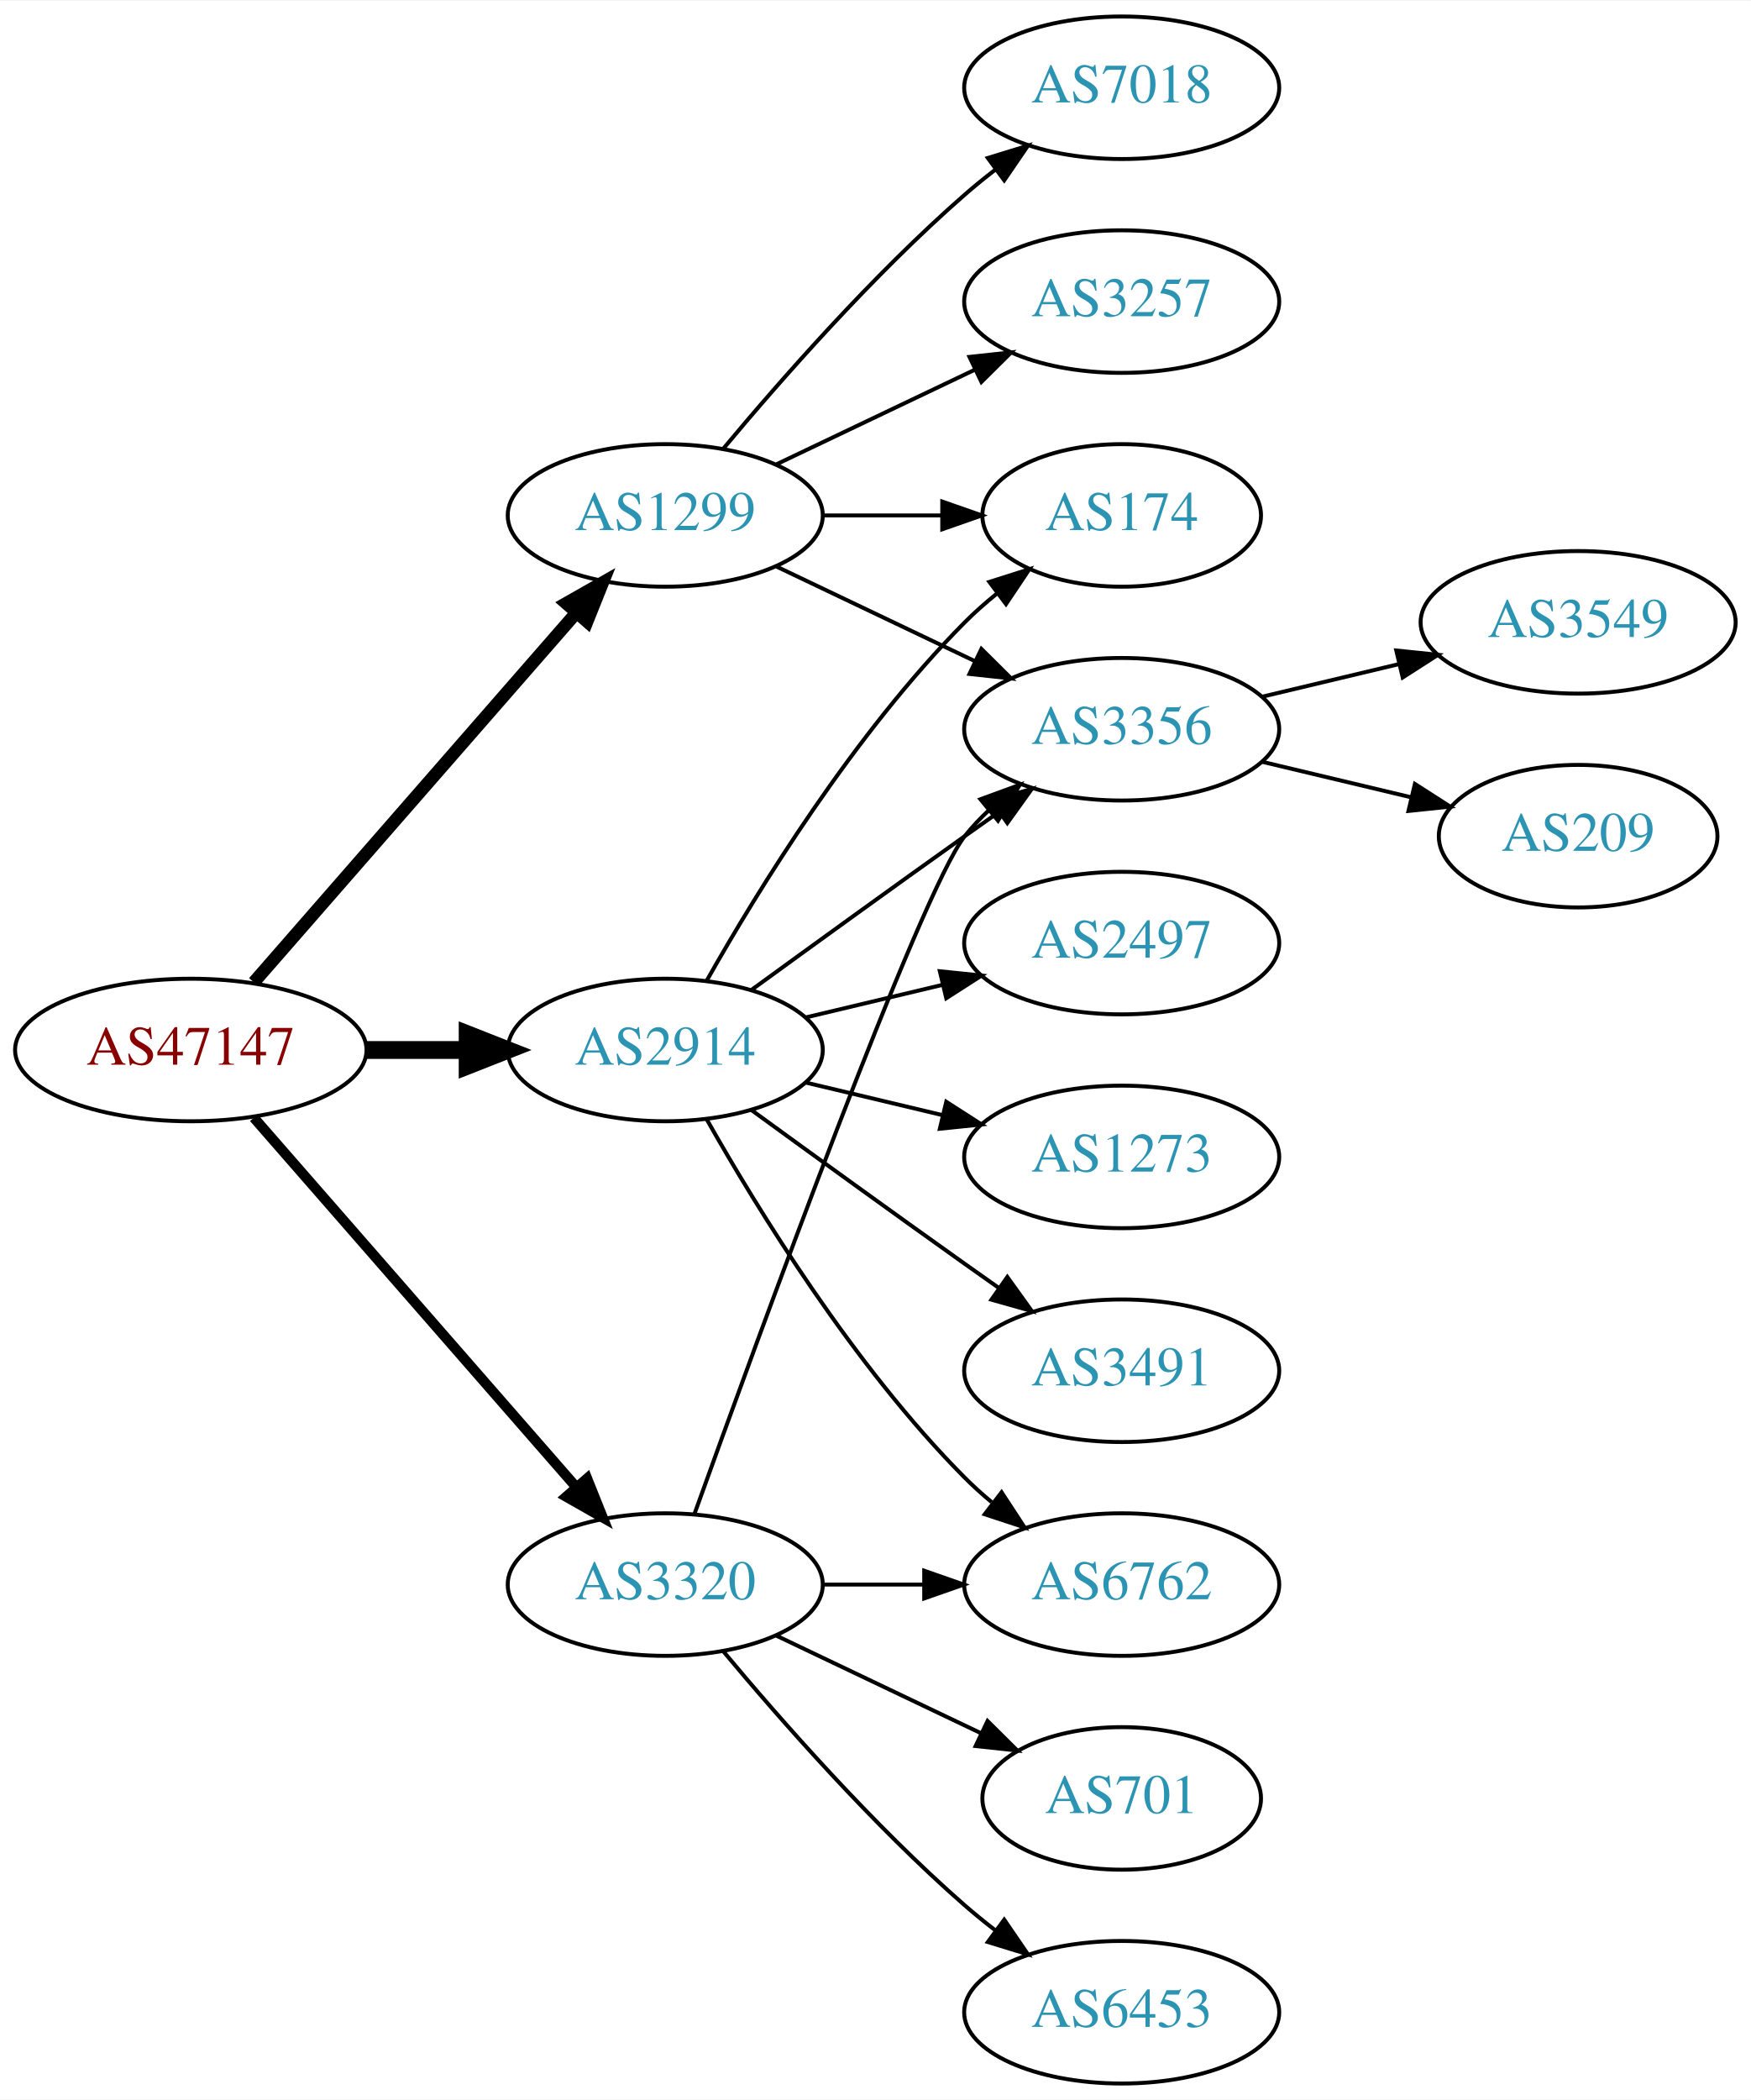
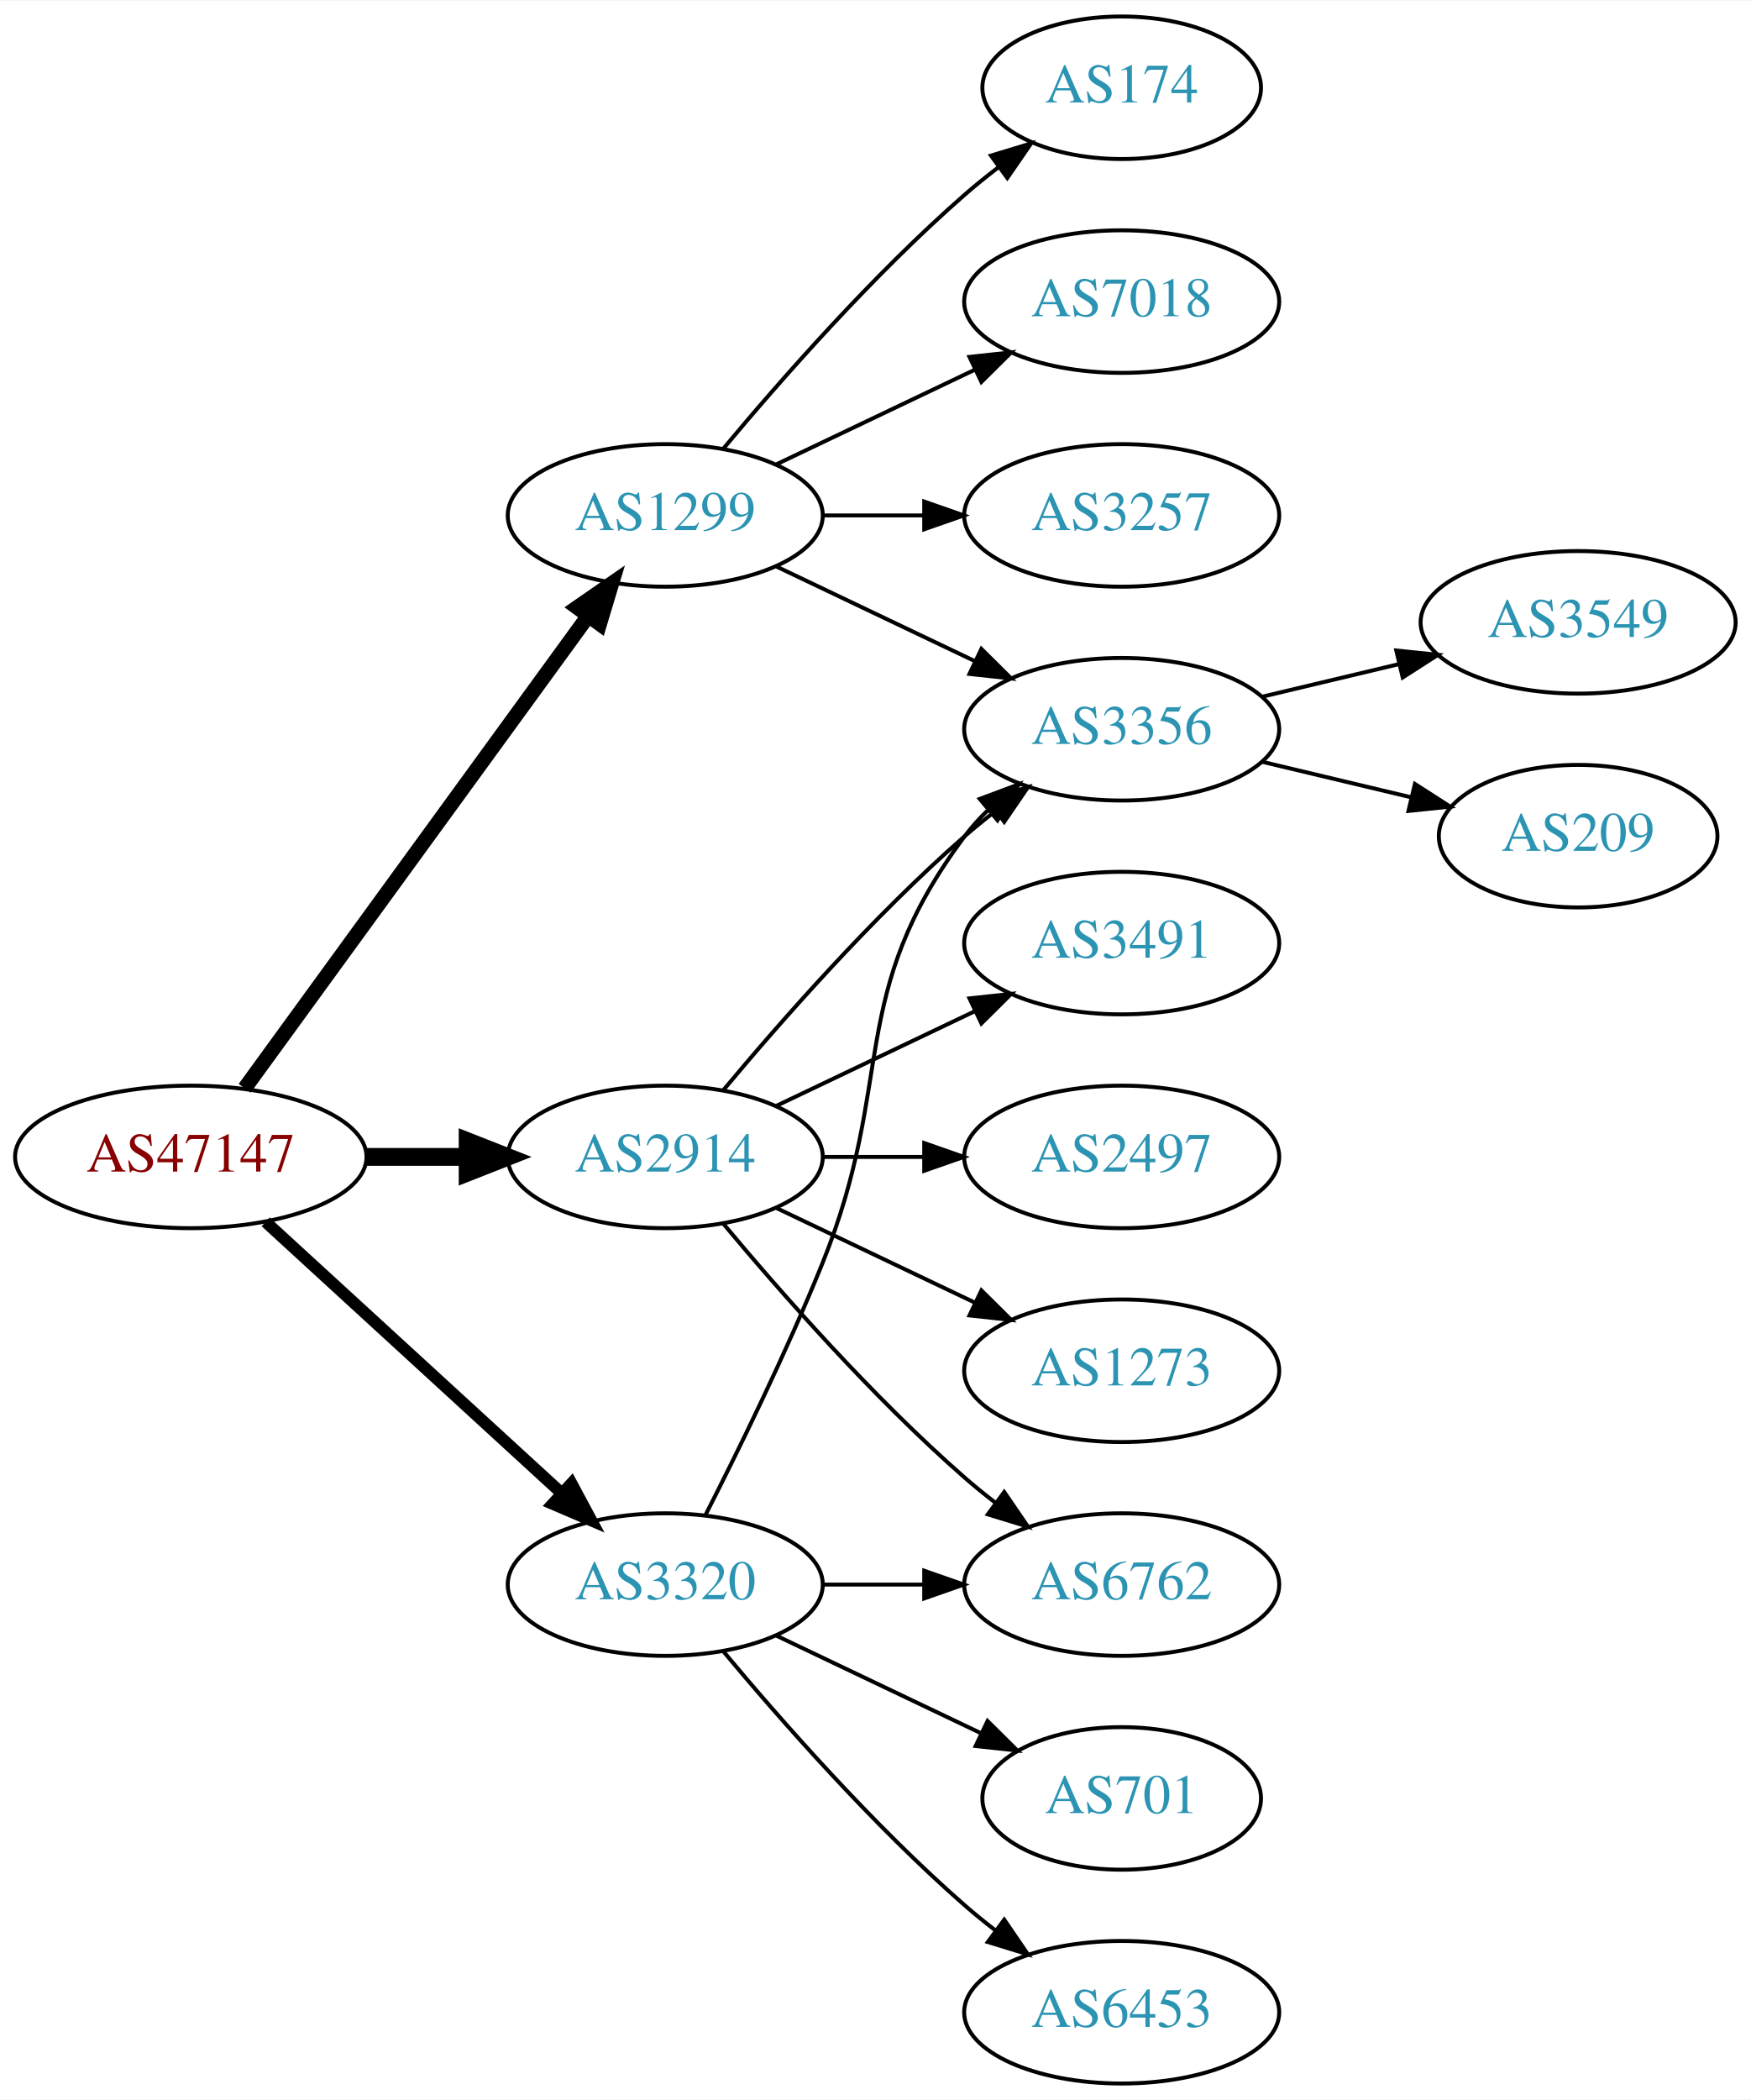
<svg xmlns="http://www.w3.org/2000/svg" xmlns:xlink="http://www.w3.org/1999/xlink" width="442pt" height="530pt" viewBox="0.00 0.00 442.27 530.00">
  <g id="graph0" class="graph" transform="scale(1 1) rotate(0) translate(4 526)">
    <polygon fill="white" stroke="none" points="-4,4 -4,-526 438.271,-526 438.271,4 -4,4" />
    <g id="node1" class="node">
      <g id="a_node1">
        <a xlink:href="/asn/47147" xlink:title="AS47147 ~ ANEXIA Internetdienstleistungs GmbH [AT]">
-           <ellipse fill="#ffffff" stroke="black" cx="44.196" cy="-261" rx="44.393" ry="18" />
-           <text text-anchor="middle" x="44.196" y="-257.3" font-family="Times,serif" font-size="14.00" fill="#880000">AS47147</text>
+           <ellipse fill="#ffffff" stroke="black" cx="44.196" cy="-234" rx="44.393" ry="18" />
+           <text text-anchor="middle" x="44.196" y="-230.3" font-family="Times,serif" font-size="14.00" fill="#880000">AS47147</text>
        </a>
      </g>
    </g>
    <g id="node2" class="node">
      <g id="a_node2">
        <a xlink:href="/asn/1299" xlink:title="AS1299 ~ Telia Carrier [EU]">
          <ellipse fill="#ffffff" stroke="black" cx="164.039" cy="-396" rx="39.794" ry="18" />
          <text text-anchor="middle" x="164.039" y="-392.3" font-family="Times,serif" font-size="14.00" fill="#2c94b3">AS1299</text>
        </a>
      </g>
    </g>
    <g id="edge1" class="edge">
-       <path fill="none" stroke="black" stroke-width="3.214" d="M60.121,-278.098C80.663,-301.631 117.782,-344.155 141.379,-371.187" />
-       <polygon fill="black" stroke="black" stroke-width="3.214" points="139.022,-373.809 148.235,-379.041 144.296,-369.206 139.022,-373.809" />
+       <path fill="none" stroke="black" stroke-width="3.75" d="M57.807,-251.337C78.628,-279.96 120.29,-337.233 144.479,-370.486" />
+       <polygon fill="black" stroke="black" stroke-width="3.75" points="141.805,-372.76 150.518,-378.788 147.466,-368.642 141.805,-372.76" />
    </g>
    <g id="node3" class="node">
      <g id="a_node3">
        <a xlink:href="/asn/2914" xlink:title="AS2914 ~ NTT America, Inc. [US]">
-           <ellipse fill="#ffffff" stroke="black" cx="164.039" cy="-261" rx="39.794" ry="18" />
-           <text text-anchor="middle" x="164.039" y="-257.3" font-family="Times,serif" font-size="14.00" fill="#2c94b3">AS2914</text>
+           <ellipse fill="#ffffff" stroke="black" cx="164.039" cy="-234" rx="39.794" ry="18" />
+           <text text-anchor="middle" x="164.039" y="-230.3" font-family="Times,serif" font-size="14.00" fill="#2c94b3">AS2914</text>
        </a>
      </g>
    </g>
    <g id="edge2" class="edge">
-       <path fill="none" stroke="black" stroke-width="4.5" d="M88.407,-261C96.72,-261 105.482,-261 113.965,-261" />
-       <polygon fill="black" stroke="black" stroke-width="4.5" points="114.123,-264.938 124.123,-261 114.123,-257.063 114.123,-264.938" />
+       <path fill="none" stroke="black" stroke-width="4.5" d="M88.407,-234C96.72,-234 105.482,-234 113.965,-234" />
+       <polygon fill="black" stroke="black" stroke-width="4.5" points="114.123,-237.938 124.123,-234 114.123,-230.063 114.123,-237.938" />
    </g>
    <g id="node4" class="node">
      <g id="a_node4">
        <a xlink:href="/asn/3320" xlink:title="AS3320 ~ DTAG [DE]">
          <ellipse fill="#ffffff" stroke="black" cx="164.039" cy="-126" rx="39.794" ry="18" />
          <text text-anchor="middle" x="164.039" y="-122.3" font-family="Times,serif" font-size="14.00" fill="#2c94b3">AS3320</text>
        </a>
      </g>
    </g>
    <g id="edge3" class="edge">
-       <path fill="none" stroke="black" stroke-width="2.571" d="M60.121,-243.902C80.663,-220.369 117.782,-177.845 141.379,-150.813" />
-       <polygon fill="black" stroke="black" stroke-width="2.571" points="144.296,-152.794 148.235,-142.959 139.022,-148.191 144.296,-152.794" />
+       <path fill="none" stroke="black" stroke-width="3" d="M63.094,-217.597C83.022,-199.333 115.38,-169.678 137.857,-149.079" />
+       <polygon fill="black" stroke="black" stroke-width="3" points="140.351,-151.54 145.359,-142.203 135.622,-146.38 140.351,-151.54" />
    </g>
    <g id="node5" class="node">
      <g id="a_node5">
+         <a xlink:href="/asn/174" xlink:title="AS174 ~ Cogent Communications [US]">
+           <ellipse fill="#ffffff" stroke="black" cx="279.332" cy="-504" rx="35.194" ry="18" />
+           <text text-anchor="middle" x="279.332" y="-500.3" font-family="Times,serif" font-size="14.00" fill="#2c94b3">AS174</text>
+         </a>
+       </g>
+     </g>
+     <g id="edge4" class="edge">
+       <path fill="none" stroke="black" d="M178.669,-412.817C192.951,-429.929 216.498,-456.745 239.685,-477 242.355,-479.332 245.228,-481.648 248.158,-483.886" />
+       <polygon fill="black" stroke="black" points="246.309,-486.87 256.449,-489.939 250.436,-481.216 246.309,-486.87" />
+     </g>
+     <g id="node6" class="node">
+       <g id="a_node6">
+         <a xlink:href="/asn/7018" xlink:title="AS7018 ~ AT&amp;T Services, Inc. [US]">
+           <ellipse fill="#ffffff" stroke="black" cx="279.332" cy="-450" rx="39.794" ry="18" />
+           <text text-anchor="middle" x="279.332" y="-446.3" font-family="Times,serif" font-size="14.00" fill="#2c94b3">AS7018</text>
+         </a>
+       </g>
+     </g>
+     <g id="edge5" class="edge">
+       <path fill="none" stroke="black" d="M192.175,-408.934C207.169,-416.081 225.99,-425.052 242.213,-432.785" />
+       <polygon fill="black" stroke="black" points="240.884,-436.028 251.417,-437.171 243.895,-429.709 240.884,-436.028" />
+     </g>
+     <g id="node7" class="node">
+       <g id="a_node7">
        <a xlink:href="/asn/3356" xlink:title="AS3356 ~ Level 3 Parent, LLC [US]">
          <ellipse fill="#ffffff" stroke="black" cx="279.332" cy="-342" rx="39.794" ry="18" />
          <text text-anchor="middle" x="279.332" y="-338.3" font-family="Times,serif" font-size="14.00" fill="#2c94b3">AS3356</text>
        </a>
      </g>
    </g>
-     <g id="edge4" class="edge">
+     <g id="edge6" class="edge">
      <path fill="none" stroke="black" d="M192.175,-383.066C207.169,-375.919 225.99,-366.948 242.213,-359.215" />
      <polygon fill="black" stroke="black" points="243.895,-362.291 251.417,-354.829 240.884,-355.972 243.895,-362.291" />
-     </g>
-     <g id="node6" class="node">
-       <g id="a_node6">
-         <a xlink:href="/asn/7018" xlink:title="AS7018 ~ AT&amp;T Services, Inc. [US]">
-           <ellipse fill="#ffffff" stroke="black" cx="279.332" cy="-504" rx="39.794" ry="18" />
-           <text text-anchor="middle" x="279.332" y="-500.3" font-family="Times,serif" font-size="14.00" fill="#2c94b3">AS7018</text>
-         </a>
-       </g>
-     </g>
-     <g id="edge5" class="edge">
-       <path fill="none" stroke="black" d="M178.669,-412.817C192.951,-429.929 216.498,-456.745 239.685,-477 242.151,-479.154 244.789,-481.294 247.487,-483.372" />
-       <polygon fill="black" stroke="black" points="245.512,-486.264 255.641,-489.37 249.66,-480.625 245.512,-486.264" />
-     </g>
-     <g id="node7" class="node">
-       <g id="a_node7">
-         <a xlink:href="/asn/174" xlink:title="AS174 ~ Cogent Communications [US]">
-           <ellipse fill="#ffffff" stroke="black" cx="279.332" cy="-396" rx="35.194" ry="18" />
-           <text text-anchor="middle" x="279.332" y="-392.3" font-family="Times,serif" font-size="14.00" fill="#2c94b3">AS174</text>
-         </a>
-       </g>
-     </g>
-     <g id="edge6" class="edge">
-       <path fill="none" stroke="black" d="M203.711,-396C213.416,-396 223.907,-396 233.87,-396" />
-       <polygon fill="black" stroke="black" points="234.006,-399.5 244.006,-396 234.006,-392.5 234.006,-399.5" />
    </g>
    <g id="node8" class="node">
      <g id="a_node8">
        <a xlink:href="/asn/3257" xlink:title="AS3257 ~ GTT [DE]">
-           <ellipse fill="#ffffff" stroke="black" cx="279.332" cy="-450" rx="39.794" ry="18" />
-           <text text-anchor="middle" x="279.332" y="-446.3" font-family="Times,serif" font-size="14.00" fill="#2c94b3">AS3257</text>
+           <ellipse fill="#ffffff" stroke="black" cx="279.332" cy="-396" rx="39.794" ry="18" />
+           <text text-anchor="middle" x="279.332" y="-392.3" font-family="Times,serif" font-size="14.00" fill="#2c94b3">AS3257</text>
        </a>
      </g>
    </g>
    <g id="edge7" class="edge">
-       <path fill="none" stroke="black" d="M192.175,-408.934C207.169,-416.081 225.99,-425.052 242.213,-432.785" />
-       <polygon fill="black" stroke="black" points="240.884,-436.028 251.417,-437.171 243.895,-429.709 240.884,-436.028" />
-     </g>
-     <g id="edge15" class="edge">
-       <path fill="none" stroke="black" d="M185.887,-276.222C200.821,-287.091 221.435,-302.025 239.685,-315 242.506,-317.005 245.449,-319.085 248.397,-321.159" />
-       <polygon fill="black" stroke="black" points="246.424,-324.05 256.621,-326.926 250.443,-318.319 246.424,-324.05" />
-     </g>
-     <g id="edge14" class="edge">
-       <path fill="none" stroke="black" d="M174.498,-278.49C187.28,-301.096 211.712,-340.886 239.685,-369 242.185,-371.513 244.946,-373.949 247.807,-376.261" />
-       <polygon fill="black" stroke="black" points="245.905,-379.21 256.004,-382.413 250.108,-373.611 245.905,-379.21" />
+       <path fill="none" stroke="black" d="M203.711,-396C211.914,-396 220.678,-396 229.21,-396" />
+       <polygon fill="black" stroke="black" points="229.449,-399.5 239.449,-396 229.449,-392.5 229.449,-399.5" />
+     </g>
+     <g id="edge10" class="edge">
+       <path fill="none" stroke="black" d="M178.669,-250.817C192.951,-267.929 216.498,-294.745 239.685,-315 242.151,-317.154 244.789,-319.294 247.487,-321.372" />
+       <polygon fill="black" stroke="black" points="245.512,-324.264 255.641,-327.37 249.66,-318.625 245.512,-324.264" />
    </g>
    <g id="node11" class="node">
      <g id="a_node11">
-         <a xlink:href="/asn/2497" xlink:title="AS2497 ~ Internet Initiative Japan Inc. [JP]">
+         <a xlink:href="/asn/3491" xlink:title="AS3491 ~ PCCW Global, Inc. [US]">
          <ellipse fill="#ffffff" stroke="black" cx="279.332" cy="-288" rx="39.794" ry="18" />
-           <text text-anchor="middle" x="279.332" y="-284.3" font-family="Times,serif" font-size="14.00" fill="#2c94b3">AS2497</text>
-         </a>
-       </g>
-     </g>
-     <g id="edge10" class="edge">
-       <path fill="none" stroke="black" d="M199.646,-269.248C210.517,-271.838 222.671,-274.735 234.114,-277.462" />
-       <polygon fill="black" stroke="black" points="233.397,-280.889 243.936,-279.803 235.02,-274.08 233.397,-280.889" />
+           <text text-anchor="middle" x="279.332" y="-284.3" font-family="Times,serif" font-size="14.00" fill="#2c94b3">AS3491</text>
+         </a>
+       </g>
+     </g>
+     <g id="edge11" class="edge">
+       <path fill="none" stroke="black" d="M192.175,-246.934C207.169,-254.081 225.99,-263.052 242.213,-270.785" />
+       <polygon fill="black" stroke="black" points="240.884,-274.028 251.417,-275.171 243.895,-267.709 240.884,-274.028" />
    </g>
    <g id="node12" class="node">
      <g id="a_node12">
+         <a xlink:href="/asn/2497" xlink:title="AS2497 ~ Internet Initiative Japan Inc. [JP]">
+           <ellipse fill="#ffffff" stroke="black" cx="279.332" cy="-234" rx="39.794" ry="18" />
+           <text text-anchor="middle" x="279.332" y="-230.3" font-family="Times,serif" font-size="14.00" fill="#2c94b3">AS2497</text>
+         </a>
+       </g>
+     </g>
+     <g id="edge12" class="edge">
+       <path fill="none" stroke="black" d="M203.711,-234C211.914,-234 220.678,-234 229.21,-234" />
+       <polygon fill="black" stroke="black" points="229.449,-237.5 239.449,-234 229.449,-230.5 229.449,-237.5" />
+     </g>
+     <g id="node13" class="node">
+       <g id="a_node13">
        <a xlink:href="/asn/6762" xlink:title="AS6762 ~ TELECOM ITALIA SPARKLE S.p.A. [IT]">
          <ellipse fill="#ffffff" stroke="black" cx="279.332" cy="-126" rx="39.794" ry="18" />
          <text text-anchor="middle" x="279.332" y="-122.3" font-family="Times,serif" font-size="14.00" fill="#2c94b3">AS6762</text>
        </a>
      </g>
    </g>
-     <g id="edge11" class="edge">
-       <path fill="none" stroke="black" d="M174.498,-243.51C187.28,-220.904 211.712,-181.114 239.685,-153 241.796,-150.879 244.092,-148.812 246.477,-146.829" />
-       <polygon fill="black" stroke="black" points="248.993,-149.31 254.793,-140.444 244.73,-143.758 248.993,-149.31" />
-     </g>
-     <g id="node13" class="node">
-       <g id="a_node13">
-         <a xlink:href="/asn/1273" xlink:title="AS1273 ~ Vodafone Group PLC [EU]">
-           <ellipse fill="#ffffff" stroke="black" cx="279.332" cy="-234" rx="39.794" ry="18" />
-           <text text-anchor="middle" x="279.332" y="-230.3" font-family="Times,serif" font-size="14.00" fill="#2c94b3">AS1273</text>
-         </a>
-       </g>
-     </g>
-     <g id="edge12" class="edge">
-       <path fill="none" stroke="black" d="M199.646,-252.752C210.517,-250.162 222.671,-247.265 234.114,-244.538" />
-       <polygon fill="black" stroke="black" points="235.02,-247.92 243.936,-242.197 233.397,-241.111 235.02,-247.92" />
+     <g id="edge13" class="edge">
+       <path fill="none" stroke="black" d="M178.669,-217.183C192.951,-200.071 216.498,-173.255 239.685,-153 242.151,-150.846 244.789,-148.706 247.487,-146.628" />
+       <polygon fill="black" stroke="black" points="249.66,-149.375 255.641,-140.63 245.512,-143.736 249.66,-149.375" />
    </g>
    <g id="node14" class="node">
      <g id="a_node14">
-         <a xlink:href="/asn/3491" xlink:title="AS3491 ~ PCCW Global, Inc. [US]">
+         <a xlink:href="/asn/1273" xlink:title="AS1273 ~ Vodafone Group PLC [EU]">
          <ellipse fill="#ffffff" stroke="black" cx="279.332" cy="-180" rx="39.794" ry="18" />
-           <text text-anchor="middle" x="279.332" y="-176.3" font-family="Times,serif" font-size="14.00" fill="#2c94b3">AS3491</text>
-         </a>
-       </g>
-     </g>
-     <g id="edge13" class="edge">
-       <path fill="none" stroke="black" d="M185.887,-245.778C200.821,-234.909 221.435,-219.975 239.685,-207 242.506,-204.995 245.449,-202.915 248.397,-200.841" />
-       <polygon fill="black" stroke="black" points="250.443,-203.681 256.621,-195.074 246.424,-197.95 250.443,-203.681" />
+           <text text-anchor="middle" x="279.332" y="-176.3" font-family="Times,serif" font-size="14.00" fill="#2c94b3">AS1273</text>
+         </a>
+       </g>
+     </g>
+     <g id="edge14" class="edge">
+       <path fill="none" stroke="black" d="M192.175,-221.066C207.169,-213.919 225.99,-204.948 242.213,-197.215" />
+       <polygon fill="black" stroke="black" points="243.895,-200.291 251.417,-192.829 240.884,-193.972 243.895,-200.291" />
    </g>
    <g id="edge17" class="edge">
-       <path fill="none" stroke="black" d="M171.412,-143.825C187.353,-188.151 228.478,-300.812 239.685,-315 241.493,-317.288 243.545,-319.462 245.74,-321.51" />
-       <polygon fill="black" stroke="black" points="243.651,-324.323 253.6,-327.966 248.094,-318.914 243.651,-324.323" />
+       <path fill="none" stroke="black" d="M174.119,-143.417C182.388,-159.634 194.65,-184.603 203.685,-207 222.615,-253.922 209.414,-274.458 239.685,-315 241.43,-317.336 243.437,-319.545 245.6,-321.617" />
+       <polygon fill="black" stroke="black" points="243.478,-324.405 253.401,-328.118 247.96,-319.027 243.478,-324.405" />
    </g>
    <g id="edge16" class="edge">
      <path fill="none" stroke="black" d="M203.711,-126C211.914,-126 220.678,-126 229.21,-126" />
      <polygon fill="black" stroke="black" points="229.449,-129.5 239.449,-126 229.449,-122.5 229.449,-129.5" />
    </g>
    <g id="node15" class="node">
      <g id="a_node15">
        <a xlink:href="/asn/701" xlink:title="AS701 ~ UUNET [US]">
          <ellipse fill="#ffffff" stroke="black" cx="279.332" cy="-72" rx="35.194" ry="18" />
          <text text-anchor="middle" x="279.332" y="-68.3" font-family="Times,serif" font-size="14.00" fill="#2c94b3">AS701</text>
        </a>
      </g>
    </g>
-     <g id="edge18" class="edge">
+     <g id="edge15" class="edge">
      <path fill="none" stroke="black" d="M192.175,-113.066C207.607,-105.71 227.092,-96.423 243.628,-88.541" />
      <polygon fill="black" stroke="black" points="245.448,-91.551 252.969,-84.089 242.436,-85.232 245.448,-91.551" />
    </g>
    <g id="node16" class="node">
      <g id="a_node16">
        <a xlink:href="/asn/6453" xlink:title="AS6453 ~ TATA COMMUNICATIONS (AMERICA) INC [US]">
          <ellipse fill="#ffffff" stroke="black" cx="279.332" cy="-18" rx="39.794" ry="18" />
          <text text-anchor="middle" x="279.332" y="-14.3" font-family="Times,serif" font-size="14.00" fill="#2c94b3">AS6453</text>
        </a>
      </g>
    </g>
-     <g id="edge19" class="edge">
+     <g id="edge18" class="edge">
      <path fill="none" stroke="black" d="M178.669,-109.183C192.951,-92.071 216.498,-65.255 239.685,-45 242.151,-42.846 244.789,-40.706 247.487,-38.628" />
      <polygon fill="black" stroke="black" points="249.66,-41.375 255.641,-32.63 245.512,-35.736 249.66,-41.375" />
    </g>
    <g id="node9" class="node">
      <g id="a_node9">
        <a xlink:href="/asn/3549" xlink:title="AS3549 ~ Level 3 Parent, LLC [US]">
          <ellipse fill="#ffffff" stroke="black" cx="394.625" cy="-369" rx="39.794" ry="18" />
          <text text-anchor="middle" x="394.625" y="-365.3" font-family="Times,serif" font-size="14.00" fill="#2c94b3">AS3549</text>
        </a>
      </g>
    </g>
    <g id="edge8" class="edge">
      <path fill="none" stroke="black" d="M314.939,-350.248C325.81,-352.838 337.964,-355.735 349.407,-358.462" />
      <polygon fill="black" stroke="black" points="348.69,-361.889 359.229,-360.803 350.313,-355.08 348.69,-361.889" />
    </g>
    <g id="node10" class="node">
      <g id="a_node10">
        <a xlink:href="/asn/209" xlink:title="AS209 ~ CenturyLink Communications, LLC [US]">
          <ellipse fill="#ffffff" stroke="black" cx="394.625" cy="-315" rx="35.194" ry="18" />
          <text text-anchor="middle" x="394.625" y="-311.3" font-family="Times,serif" font-size="14.00" fill="#2c94b3">AS209</text>
        </a>
      </g>
    </g>
    <g id="edge9" class="edge">
      <path fill="none" stroke="black" d="M314.939,-333.752C326.733,-330.942 340.038,-327.771 352.306,-324.847" />
      <polygon fill="black" stroke="black" points="353.394,-328.186 362.311,-322.463 351.772,-321.376 353.394,-328.186" />
    </g>
  </g>
</svg>
